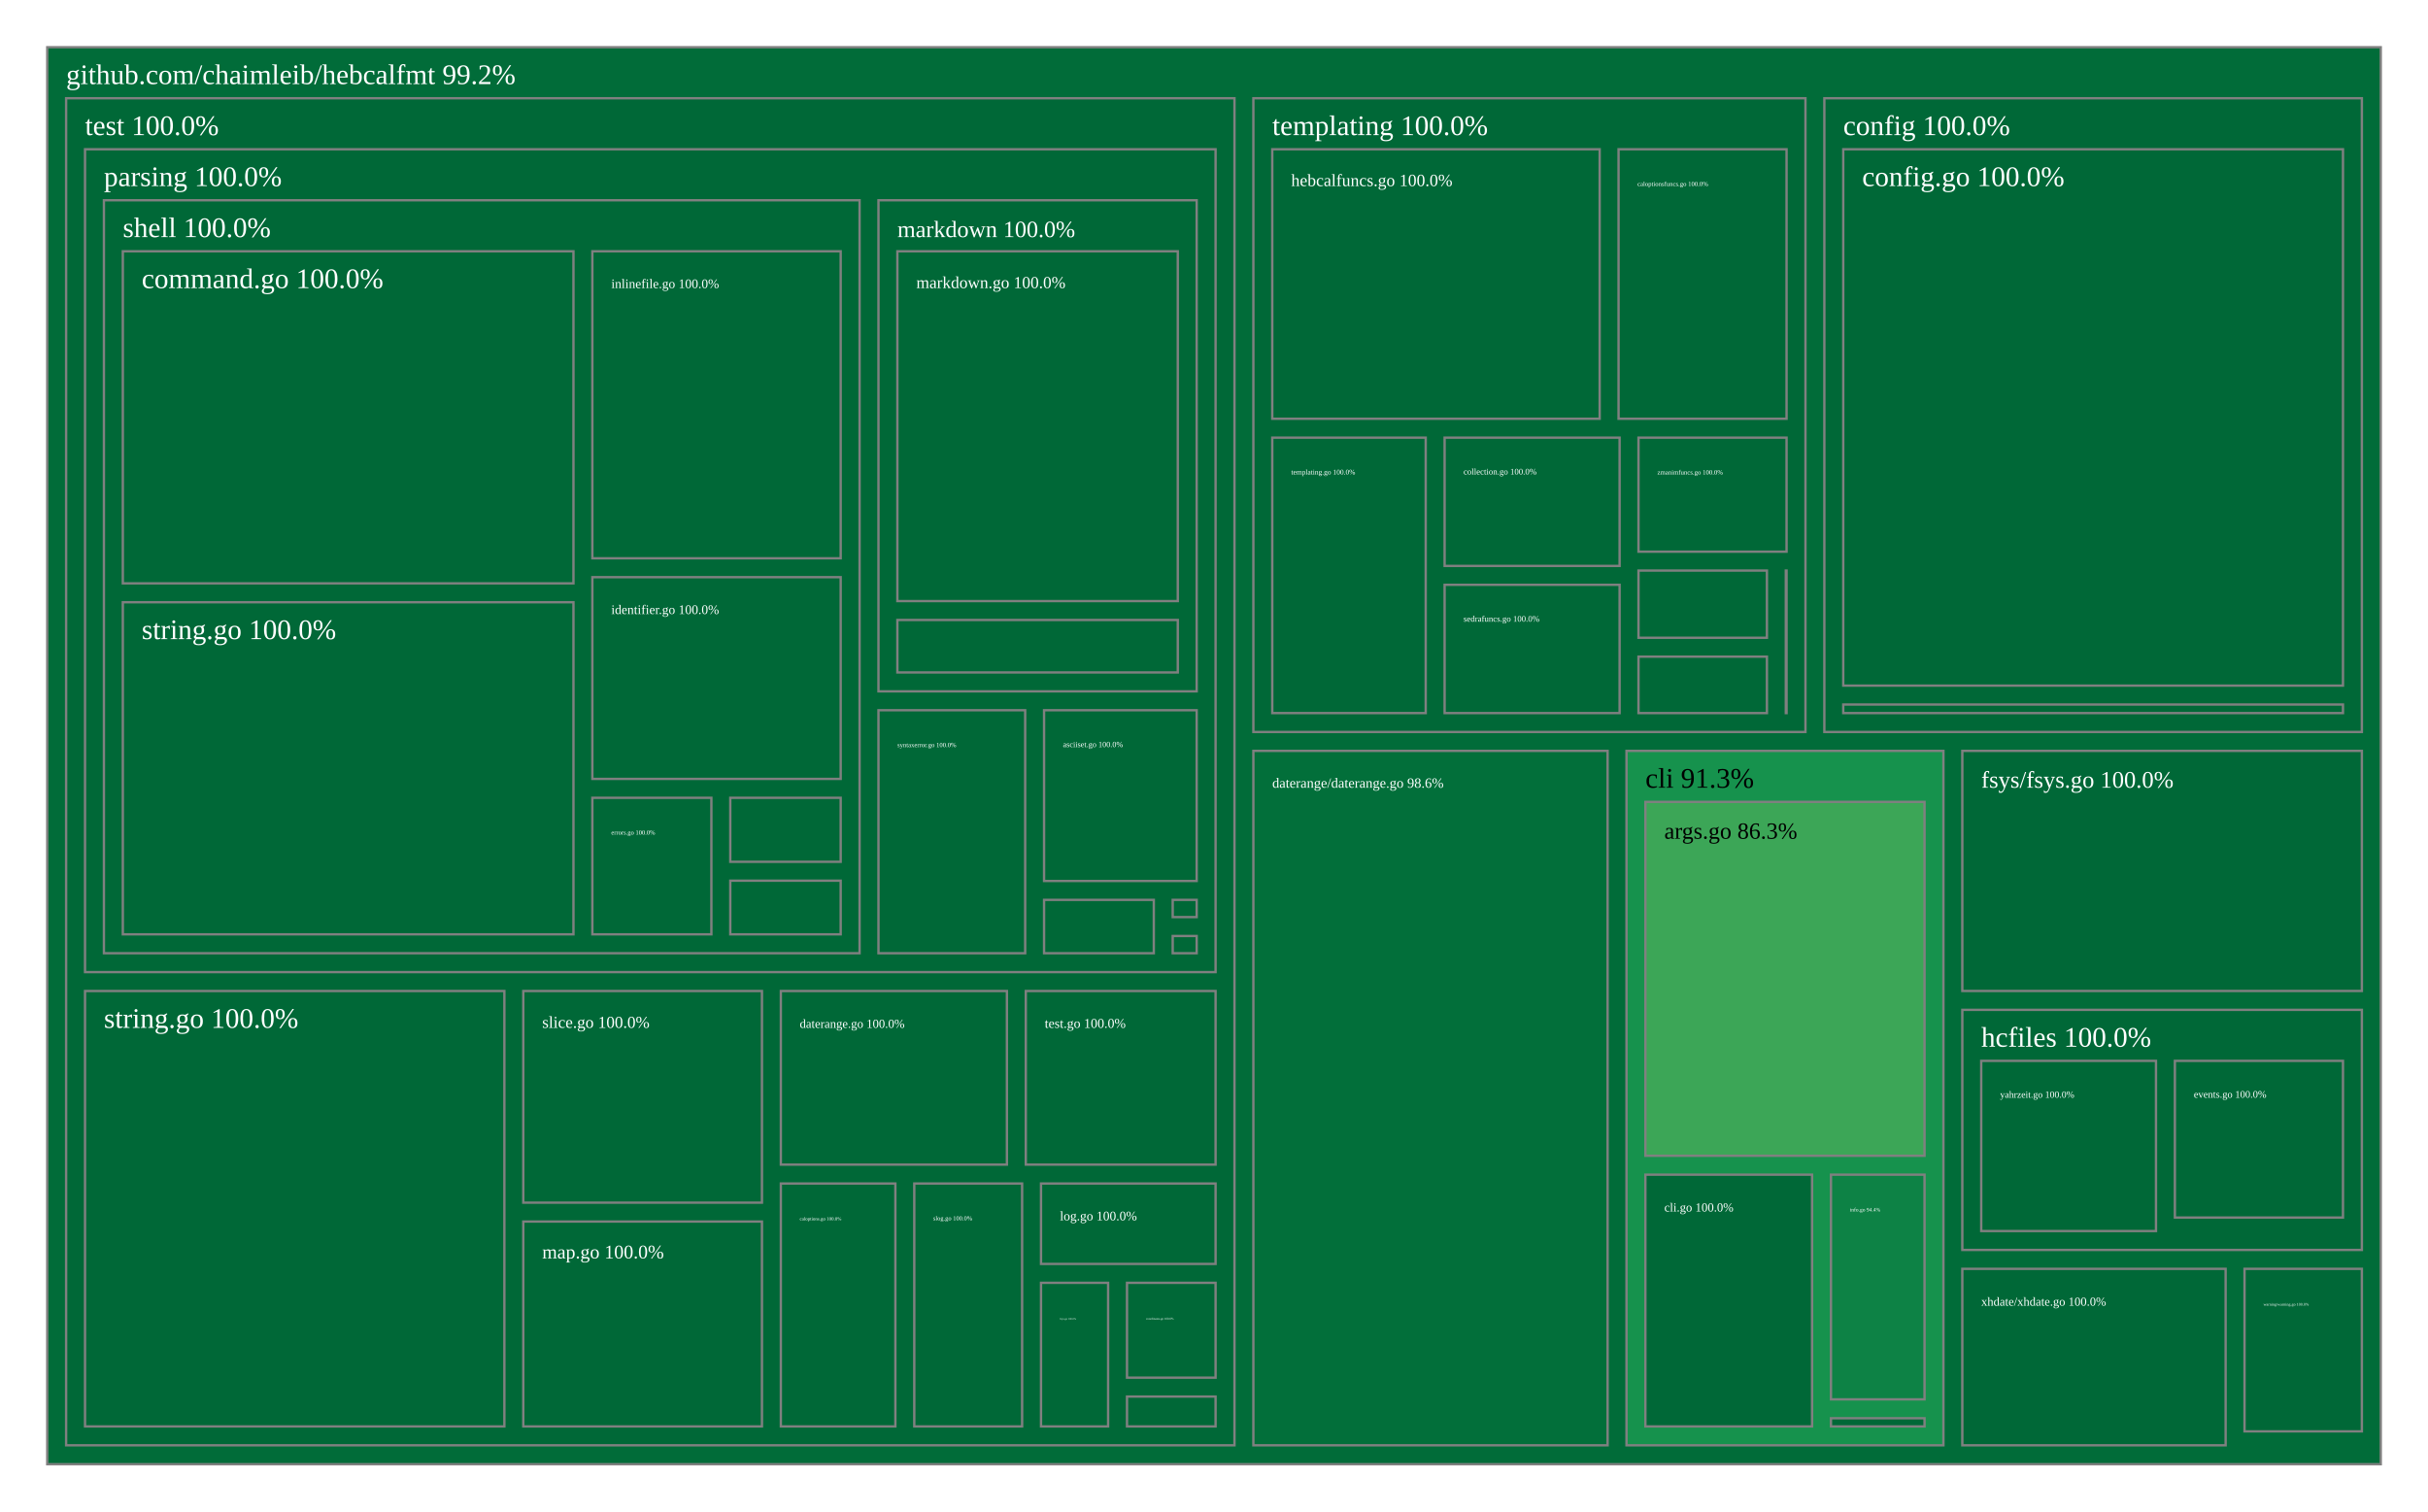
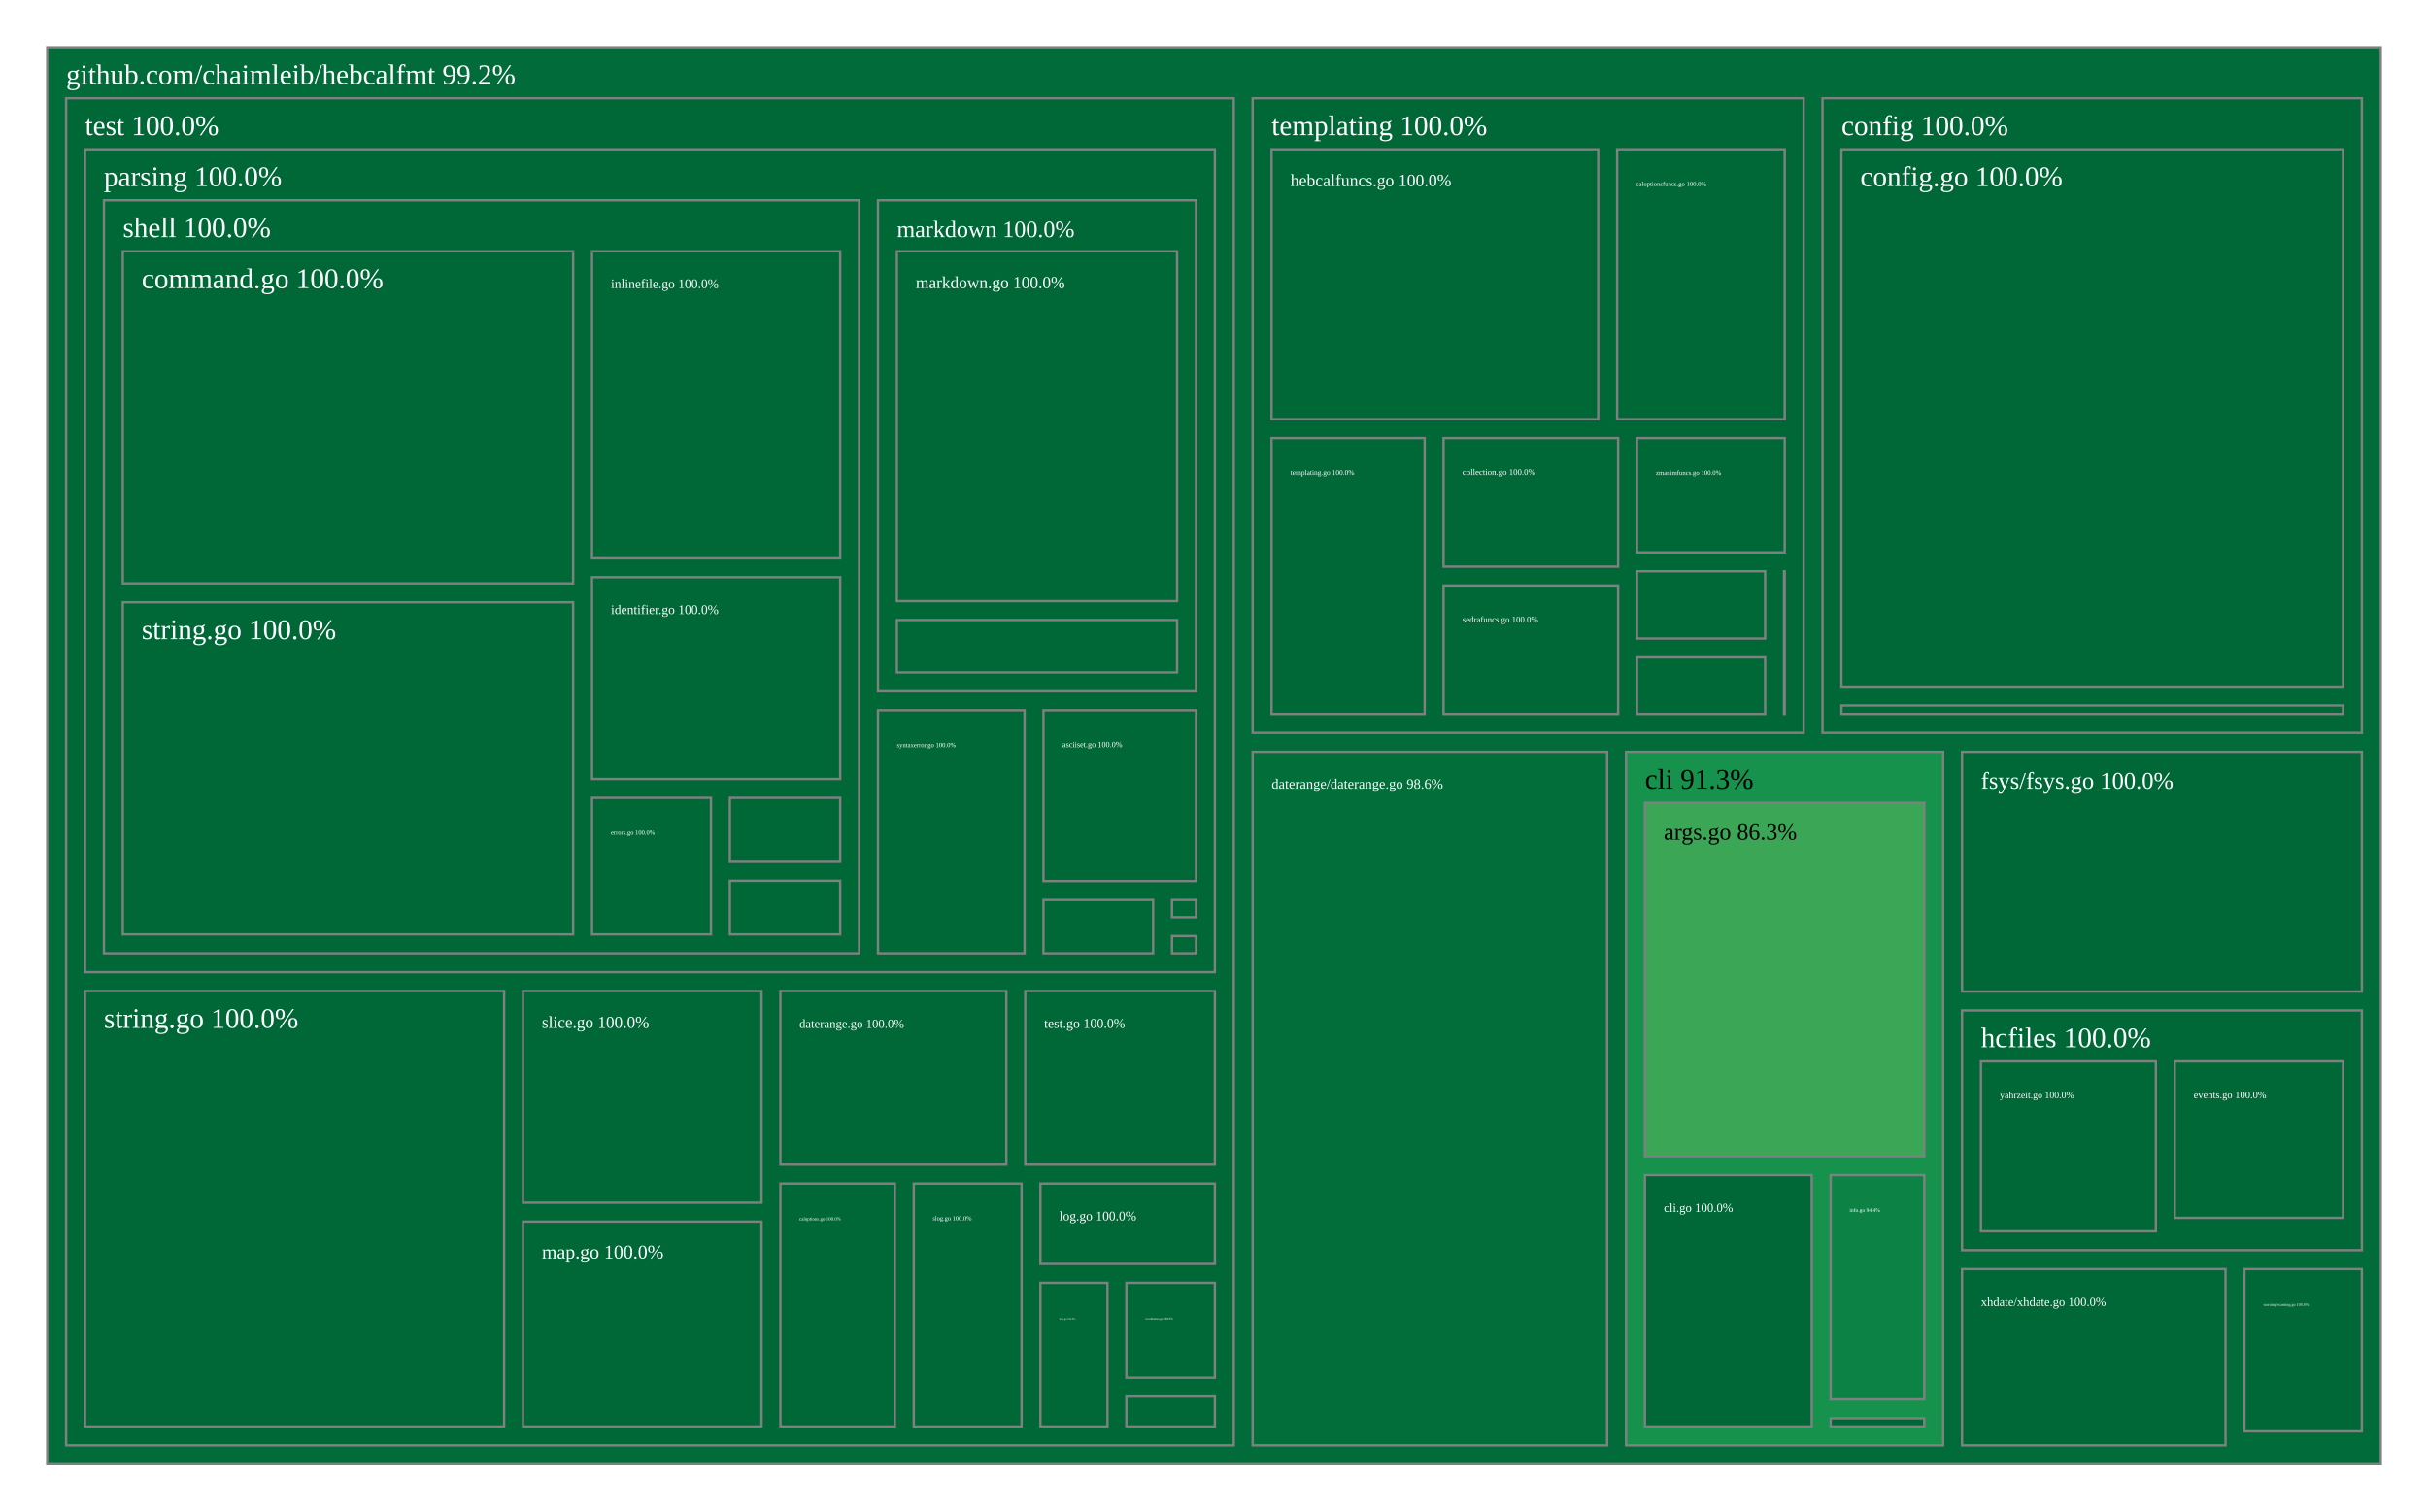
<svg xmlns="http://www.w3.org/2000/svg" viewBox="0 0 1028 640" style="background: white none repeat scroll 0% 0%;">
  <g>
    <rect x="20" y="20" width="988" height="600" style="fill: rgb(1, 108, 57);opacity:1;fill-opacity:1.00;stroke:rgb(128,128,128);stroke-width:1px;stroke-opacity:1.00;" />
    <text data-notex="1" text-anchor="start" transform="translate(28,35.6) scale(1)" style="font-family: Open Sans, verdana, arial, sans-serif !important; font-size: 12px; fill: rgb(255, 255, 255); fill-opacity: 1.00; white-space: pre;" data-math="N">github.com/chaimleib/hebcalfmt 99.2%</text>
  </g>
  <g>
-     <rect x="688.651" y="317.947" width="134.183" height="294.053" style="fill: rgb(22, 146, 77);opacity:1;fill-opacity:1.00;stroke:rgb(128,128,128);stroke-width:1px;stroke-opacity:1.00;" />
-     <text data-notex="1" text-anchor="start" transform="translate(696.6515,333.5467) scale(1)" style="font-family: Open Sans, verdana, arial, sans-serif !important; font-size: 12px; fill: rgb(0, 0, 0); fill-opacity: 1.00; white-space: pre;" data-math="N">cli 91.3%</text>
-   </g>
-   <g>
-     <rect x="772.418" y="41.6" width="227.582" height="268.347" style="fill: rgb(0, 104, 55);opacity:1;fill-opacity:1.00;stroke:rgb(128,128,128);stroke-width:1px;stroke-opacity:1.00;" />
-     <text data-notex="1" text-anchor="start" transform="translate(780.4185,57.2) scale(1)" style="font-family: Open Sans, verdana, arial, sans-serif !important; font-size: 12px; fill: rgb(255, 255, 255); fill-opacity: 1.00; white-space: pre;" data-math="N">config 100.0%</text>
-   </g>
-   <g>
-     <rect x="530.67" y="317.947" width="149.982" height="294.053" style="fill: rgb(2, 111, 58);opacity:1;fill-opacity:1.00;stroke:rgb(128,128,128);stroke-width:1px;stroke-opacity:1.00;" />
-     <text data-notex="1" text-anchor="start" transform="translate(538.6699,333.5467) scale(0.498443)" style="font-family: Open Sans, verdana, arial, sans-serif !important; font-size: 12px; fill: rgb(255, 255, 255); fill-opacity: 1.00; white-space: pre;" data-math="N">daterange/daterange.go 98.6%</text>
-   </g>
-   <g>
-     <rect x="830.835" y="317.947" width="169.165" height="101.663" style="fill: rgb(0, 104, 55);opacity:1;fill-opacity:1.00;stroke:rgb(128,128,128);stroke-width:1px;stroke-opacity:1.00;" />
-     <text data-notex="1" text-anchor="start" transform="translate(838.8349,333.5467) scale(0.839721)" style="font-family: Open Sans, verdana, arial, sans-serif !important; font-size: 12px; fill: rgb(255, 255, 255); fill-opacity: 1.00; white-space: pre;" data-math="N">fsys/fsys.go 100.0%</text>
-   </g>
-   <g>
-     <rect x="830.835" y="427.609" width="169.165" height="101.663" style="fill: rgb(0, 104, 55);opacity:1;fill-opacity:1.00;stroke:rgb(128,128,128);stroke-width:1px;stroke-opacity:1.00;" />
-     <text data-notex="1" text-anchor="start" transform="translate(838.8349,443.2093) scale(1)" style="font-family: Open Sans, verdana, arial, sans-serif !important; font-size: 12px; fill: rgb(255, 255, 255); fill-opacity: 1.00; white-space: pre;" data-math="N">hcfiles 100.0%</text>
-   </g>
-   <g>
-     <rect x="530.67" y="41.6" width="233.749" height="268.347" style="fill: rgb(0, 104, 55);opacity:1;fill-opacity:1.00;stroke:rgb(128,128,128);stroke-width:1px;stroke-opacity:1.00;" />
-     <text data-notex="1" text-anchor="start" transform="translate(538.6699,57.2) scale(1)" style="font-family: Open Sans, verdana, arial, sans-serif !important; font-size: 12px; fill: rgb(255, 255, 255); fill-opacity: 1.00; white-space: pre;" data-math="N">templating 100.0%</text>
-   </g>
-   <g>
-     <rect x="28" y="41.6" width="494.67" height="570.4" style="fill: rgb(0, 104, 55);opacity:1;fill-opacity:1.00;stroke:rgb(128,128,128);stroke-width:1px;stroke-opacity:1.00;" />
+     <rect x="688.449" y="318.319" width="134.273" height="293.681" style="fill: rgb(22, 146, 77);opacity:1;fill-opacity:1.00;stroke:rgb(128,128,128);stroke-width:1px;stroke-opacity:1.00;" />
+     <text data-notex="1" text-anchor="start" transform="translate(696.4494,333.9191) scale(1)" style="font-family: Open Sans, verdana, arial, sans-serif !important; font-size: 12px; fill: rgb(0, 0, 0); fill-opacity: 1.00; white-space: pre;" data-math="N">cli 91.3%</text>
+   </g>
+   <g>
+     <rect x="771.646" y="41.6" width="228.354" height="268.719" style="fill: rgb(0, 104, 55);opacity:1;fill-opacity:1.00;stroke:rgb(128,128,128);stroke-width:1px;stroke-opacity:1.00;" />
+     <text data-notex="1" text-anchor="start" transform="translate(779.6459,57.2) scale(1)" style="font-family: Open Sans, verdana, arial, sans-serif !important; font-size: 12px; fill: rgb(255, 255, 255); fill-opacity: 1.00; white-space: pre;" data-math="N">config 100.0%</text>
+   </g>
+   <g>
+     <rect x="530.368" y="318.319" width="150.082" height="293.681" style="fill: rgb(2, 111, 58);opacity:1;fill-opacity:1.00;stroke:rgb(128,128,128);stroke-width:1px;stroke-opacity:1.00;" />
+     <text data-notex="1" text-anchor="start" transform="translate(538.3678,333.9191) scale(0.498815)" style="font-family: Open Sans, verdana, arial, sans-serif !important; font-size: 12px; fill: rgb(255, 255, 255); fill-opacity: 1.00; white-space: pre;" data-math="N">daterange/daterange.go 98.6%</text>
+   </g>
+   <g>
+     <rect x="830.723" y="318.319" width="169.277" height="101.527" style="fill: rgb(0, 104, 55);opacity:1;fill-opacity:1.00;stroke:rgb(128,128,128);stroke-width:1px;stroke-opacity:1.00;" />
+     <text data-notex="1" text-anchor="start" transform="translate(838.7228,333.9191) scale(0.840336)" style="font-family: Open Sans, verdana, arial, sans-serif !important; font-size: 12px; fill: rgb(255, 255, 255); fill-opacity: 1.00; white-space: pre;" data-math="N">fsys/fsys.go 100.0%</text>
+   </g>
+   <g>
+     <rect x="830.723" y="427.847" width="169.277" height="101.527" style="fill: rgb(0, 104, 55);opacity:1;fill-opacity:1.00;stroke:rgb(128,128,128);stroke-width:1px;stroke-opacity:1.00;" />
+     <text data-notex="1" text-anchor="start" transform="translate(838.7228,443.4466) scale(1)" style="font-family: Open Sans, verdana, arial, sans-serif !important; font-size: 12px; fill: rgb(255, 255, 255); fill-opacity: 1.00; white-space: pre;" data-math="N">hcfiles 100.0%</text>
+   </g>
+   <g>
+     <rect x="530.368" y="41.6" width="233.278" height="268.719" style="fill: rgb(0, 104, 55);opacity:1;fill-opacity:1.00;stroke:rgb(128,128,128);stroke-width:1px;stroke-opacity:1.00;" />
+     <text data-notex="1" text-anchor="start" transform="translate(538.3678,57.2) scale(1)" style="font-family: Open Sans, verdana, arial, sans-serif !important; font-size: 12px; fill: rgb(255, 255, 255); fill-opacity: 1.00; white-space: pre;" data-math="N">templating 100.0%</text>
+   </g>
+   <g>
+     <rect x="28" y="41.6" width="494.368" height="570.4" style="fill: rgb(0, 104, 55);opacity:1;fill-opacity:1.00;stroke:rgb(128,128,128);stroke-width:1px;stroke-opacity:1.00;" />
    <text data-notex="1" text-anchor="start" transform="translate(36,57.2) scale(1)" style="font-family: Open Sans, verdana, arial, sans-serif !important; font-size: 12px; fill: rgb(255, 255, 255); fill-opacity: 1.00; white-space: pre;" data-math="N">test 100.0%</text>
  </g>
  <g>
-     <rect x="950.318" y="537.272" width="49.682" height="68.819" style="fill: rgb(0, 104, 55);opacity:1;fill-opacity:1.00;stroke:rgb(128,128,128);stroke-width:1px;stroke-opacity:1.00;" />
-     <text data-notex="1" text-anchor="start" transform="translate(958.3183,552.872) scale(0.14034)" style="font-family: Open Sans, verdana, arial, sans-serif !important; font-size: 12px; fill: rgb(255, 255, 255); fill-opacity: 1.00; white-space: pre;" data-math="N">warning/warning.go 100.0%</text>
-   </g>
-   <g>
-     <rect x="830.835" y="537.272" width="111.483" height="74.728" style="fill: rgb(0, 104, 55);opacity:1;fill-opacity:1.00;stroke:rgb(128,128,128);stroke-width:1px;stroke-opacity:1.00;" />
-     <text data-notex="1" text-anchor="start" transform="translate(838.8349,552.872) scale(0.432443)" style="font-family: Open Sans, verdana, arial, sans-serif !important; font-size: 12px; fill: rgb(255, 255, 255); fill-opacity: 1.00; white-space: pre;" data-math="N">xhdate/xhdate.go 100.0%</text>
-   </g>
-   <g>
-     <rect x="696.651" y="339.547" width="118.183" height="149.85" style="fill: rgb(60, 166, 87);opacity:1;fill-opacity:1.00;stroke:rgb(128,128,128);stroke-width:1px;stroke-opacity:1.00;" />
-     <text data-notex="1" text-anchor="start" transform="translate(704.6515,355.1467) scale(0.818778)" style="font-family: Open Sans, verdana, arial, sans-serif !important; font-size: 12px; fill: rgb(0, 0, 0); fill-opacity: 1.00; white-space: pre;" data-math="N">args.go 86.3%</text>
-   </g>
-   <g>
-     <rect x="696.651" y="497.397" width="70.567" height="106.603" style="fill: rgb(0, 104, 55);opacity:1;fill-opacity:1.00;stroke:rgb(128,128,128);stroke-width:1px;stroke-opacity:1.00;" />
-     <text data-notex="1" text-anchor="start" transform="translate(704.6515,512.9966) scale(0.437236)" style="font-family: Open Sans, verdana, arial, sans-serif !important; font-size: 12px; fill: rgb(255, 255, 255); fill-opacity: 1.00; white-space: pre;" data-math="N">cli.go 100.0%</text>
-   </g>
-   <g>
-     <rect x="775.219" y="497.397" width="39.616" height="95.143" style="fill: rgb(13, 130, 69);opacity:1;fill-opacity:1.00;stroke:rgb(128,128,128);stroke-width:1px;stroke-opacity:1.00;" />
-     <text data-notex="1" text-anchor="start" transform="translate(783.2185,512.9966) scale(0.189234)" style="font-family: Open Sans, verdana, arial, sans-serif !important; font-size: 12px; fill: rgb(255, 255, 255); fill-opacity: 1.00; white-space: pre;" data-math="N">info.go 94.4%</text>
-   </g>
-   <g>
-     <rect x="775.219" y="600.54" width="39.616" height="3.46" style="fill: rgb(0, 104, 55);opacity:1;fill-opacity:1.00;stroke:rgb(128,128,128);stroke-width:1px;stroke-opacity:1.00;" />
-   </g>
-   <g>
-     <rect x="780.418" y="63.2" width="211.582" height="227.12" style="fill: rgb(0, 104, 55);opacity:1;fill-opacity:1.00;stroke:rgb(128,128,128);stroke-width:1px;stroke-opacity:1.00;" />
-     <text data-notex="1" text-anchor="start" transform="translate(788.4185,78.8) scale(1)" style="font-family: Open Sans, verdana, arial, sans-serif !important; font-size: 12px; fill: rgb(255, 255, 255); fill-opacity: 1.00; white-space: pre;" data-math="N">config.go 100.0%</text>
-   </g>
-   <g>
-     <rect x="780.418" y="298.32" width="211.582" height="3.627" style="fill: rgb(0, 104, 55);opacity:1;fill-opacity:1.00;stroke:rgb(128,128,128);stroke-width:1px;stroke-opacity:1.00;" />
-   </g>
-   <g>
-     <rect x="920.831" y="449.209" width="71.169" height="66.344" style="fill: rgb(0, 104, 55);opacity:1;fill-opacity:1.00;stroke:rgb(128,128,128);stroke-width:1px;stroke-opacity:1.00;" />
-     <text data-notex="1" text-anchor="start" transform="translate(928.8312,464.8093) scale(0.359172)" style="font-family: Open Sans, verdana, arial, sans-serif !important; font-size: 12px; fill: rgb(255, 255, 255); fill-opacity: 1.00; white-space: pre;" data-math="N">events.go 100.0%</text>
-   </g>
-   <g>
-     <rect x="838.835" y="449.209" width="73.996" height="72.063" style="fill: rgb(0, 104, 55);opacity:1;fill-opacity:1.00;stroke:rgb(128,128,128);stroke-width:1px;stroke-opacity:1.00;" />
-     <text data-notex="1" text-anchor="start" transform="translate(846.8349,464.8093) scale(0.335627)" style="font-family: Open Sans, verdana, arial, sans-serif !important; font-size: 12px; fill: rgb(255, 255, 255); fill-opacity: 1.00; white-space: pre;" data-math="N">yahrzeit.go 100.0%</text>
-   </g>
-   <g>
-     <rect x="685.29" y="63.2" width="71.128" height="114.114" style="fill: rgb(0, 104, 55);opacity:1;fill-opacity:1.00;stroke:rgb(128,128,128);stroke-width:1px;stroke-opacity:1.00;" />
-     <text data-notex="1" text-anchor="start" transform="translate(693.2901,78.8) scale(0.229702)" style="font-family: Open Sans, verdana, arial, sans-serif !important; font-size: 12px; fill: rgb(255, 255, 255); fill-opacity: 1.00; white-space: pre;" data-math="N">caloptionsfuncs.go 100.0%</text>
-   </g>
-   <g>
-     <rect x="756.102" y="241.6" width="0.316" height="60.347" style="fill: rgb(0, 104, 55);opacity:1;fill-opacity:1.00;stroke:rgb(128,128,128);stroke-width:1px;stroke-opacity:1.00;" />
-   </g>
-   <g>
-     <rect x="611.639" y="185.314" width="74.09" height="54.316" style="fill: rgb(0, 104, 55);opacity:1;fill-opacity:1.00;stroke:rgb(128,128,128);stroke-width:1px;stroke-opacity:1.00;" />
-     <text data-notex="1" text-anchor="start" transform="translate(619.6391,200.9144) scale(0.302554)" style="font-family: Open Sans, verdana, arial, sans-serif !important; font-size: 12px; fill: rgb(255, 255, 255); fill-opacity: 1.00; white-space: pre;" data-math="N">collection.go 100.0%</text>
-   </g>
-   <g>
-     <rect x="538.67" y="63.2" width="138.62" height="114.114" style="fill: rgb(0, 104, 55);opacity:1;fill-opacity:1.00;stroke:rgb(128,128,128);stroke-width:1px;stroke-opacity:1.00;" />
-     <text data-notex="1" text-anchor="start" transform="translate(546.6699,78.8) scale(0.608235)" style="font-family: Open Sans, verdana, arial, sans-serif !important; font-size: 12px; fill: rgb(255, 255, 255); fill-opacity: 1.00; white-space: pre;" data-math="N">hebcalfuncs.go 100.0%</text>
-   </g>
-   <g>
-     <rect x="611.639" y="247.631" width="74.09" height="54.316" style="fill: rgb(0, 104, 55);opacity:1;fill-opacity:1.00;stroke:rgb(128,128,128);stroke-width:1px;stroke-opacity:1.00;" />
-     <text data-notex="1" text-anchor="start" transform="translate(619.6391,263.2305) scale(0.302554)" style="font-family: Open Sans, verdana, arial, sans-serif !important; font-size: 12px; fill: rgb(255, 255, 255); fill-opacity: 1.00; white-space: pre;" data-math="N">sedrafuncs.go 100.0%</text>
-   </g>
-   <g>
-     <rect x="693.73" y="278.052" width="54.373" height="23.895" style="fill: rgb(0, 104, 55);opacity:1;fill-opacity:1.00;stroke:rgb(128,128,128);stroke-width:1px;stroke-opacity:1.00;" />
-   </g>
-   <g>
-     <rect x="538.67" y="185.314" width="64.969" height="116.632" style="fill: rgb(0, 104, 55);opacity:1;fill-opacity:1.00;stroke:rgb(128,128,128);stroke-width:1px;stroke-opacity:1.00;" />
-     <text data-notex="1" text-anchor="start" transform="translate(546.6699,200.9144) scale(0.255048)" style="font-family: Open Sans, verdana, arial, sans-serif !important; font-size: 12px; fill: rgb(255, 255, 255); fill-opacity: 1.00; white-space: pre;" data-math="N">templating.go 100.0%</text>
-   </g>
-   <g>
-     <rect x="693.73" y="241.6" width="54.373" height="28.452" style="fill: rgb(0, 104, 55);opacity:1;fill-opacity:1.00;stroke:rgb(128,128,128);stroke-width:1px;stroke-opacity:1.00;" />
-   </g>
-   <g>
-     <rect x="693.73" y="185.314" width="62.689" height="48.286" style="fill: rgb(0, 104, 55);opacity:1;fill-opacity:1.00;stroke:rgb(128,128,128);stroke-width:1px;stroke-opacity:1.00;" />
-     <text data-notex="1" text-anchor="start" transform="translate(701.7295,200.9144) scale(0.231592)" style="font-family: Open Sans, verdana, arial, sans-serif !important; font-size: 12px; fill: rgb(255, 255, 255); fill-opacity: 1.00; white-space: pre;" data-math="N">zmanimfuncs.go 100.0%</text>
-   </g>
-   <g>
-     <rect x="330.606" y="501.143" width="48.489" height="102.857" style="fill: rgb(0, 104, 55);opacity:1;fill-opacity:1.00;stroke:rgb(128,128,128);stroke-width:1px;stroke-opacity:1.00;" />
-     <text data-notex="1" text-anchor="start" transform="translate(338.6062,516.743) scale(0.169215)" style="font-family: Open Sans, verdana, arial, sans-serif !important; font-size: 12px; fill: rgb(255, 255, 255); fill-opacity: 1.00; white-space: pre;" data-math="N">caloptions.go 100.0%</text>
-   </g>
-   <g>
-     <rect x="477.165" y="543.192" width="37.505" height="40.165" style="fill: rgb(0, 104, 55);opacity:1;fill-opacity:1.00;stroke:rgb(128,128,128);stroke-width:1px;stroke-opacity:1.00;" />
-     <text data-notex="1" text-anchor="start" transform="translate(485.1646,558.7922) scale(0.106673)" style="font-family: Open Sans, verdana, arial, sans-serif !important; font-size: 12px; fill: rgb(255, 255, 255); fill-opacity: 1.00; white-space: pre;" data-math="N">coordinates.go 100.0%</text>
-   </g>
-   <g>
-     <rect x="330.606" y="419.63" width="95.714" height="73.513" style="fill: rgb(0, 104, 55);opacity:1;fill-opacity:1.00;stroke:rgb(128,128,128);stroke-width:1px;stroke-opacity:1.00;" />
-     <text data-notex="1" text-anchor="start" transform="translate(338.6062,435.2305) scale(0.437031)" style="font-family: Open Sans, verdana, arial, sans-serif !important; font-size: 12px; fill: rgb(255, 255, 255); fill-opacity: 1.00; white-space: pre;" data-math="N">daterange.go 100.0%</text>
-   </g>
-   <g>
-     <rect x="440.76" y="543.192" width="28.404" height="60.808" style="fill: rgb(0, 104, 55);opacity:1;fill-opacity:1.00;stroke:rgb(128,128,128);stroke-width:1px;stroke-opacity:1.00;" />
-     <text data-notex="1" text-anchor="start" transform="translate(448.7604,558.7922) scale(0.092293)" style="font-family: Open Sans, verdana, arial, sans-serif !important; font-size: 12px; fill: rgb(255, 255, 255); fill-opacity: 1.00; white-space: pre;" data-math="N">fsys.go 100.0%</text>
-   </g>
-   <g>
-     <rect x="477.165" y="591.358" width="37.505" height="12.642" style="fill: rgb(0, 104, 55);opacity:1;fill-opacity:1.00;stroke:rgb(128,128,128);stroke-width:1px;stroke-opacity:1.00;" />
-   </g>
-   <g>
-     <rect x="440.76" y="501.143" width="73.91" height="34.049" style="fill: rgb(0, 104, 55);opacity:1;fill-opacity:1.00;stroke:rgb(128,128,128);stroke-width:1px;stroke-opacity:1.00;" />
-     <text data-notex="1" text-anchor="start" transform="translate(448.7604,516.743) scale(0.464019)" style="font-family: Open Sans, verdana, arial, sans-serif !important; font-size: 12px; fill: rgb(255, 255, 255); fill-opacity: 1.00; white-space: pre;" data-math="N">log.go 100.0%</text>
-   </g>
-   <g>
-     <rect x="221.553" y="517.251" width="101.053" height="86.749" style="fill: rgb(0, 104, 55);opacity:1;fill-opacity:1.00;stroke:rgb(128,128,128);stroke-width:1px;stroke-opacity:1.00;" />
-     <text data-notex="1" text-anchor="start" transform="translate(229.5531,532.8508) scale(0.681515)" style="font-family: Open Sans, verdana, arial, sans-serif !important; font-size: 12px; fill: rgb(255, 255, 255); fill-opacity: 1.00; white-space: pre;" data-math="N">map.go 100.0%</text>
-   </g>
-   <g>
-     <rect x="36" y="63.2" width="478.67" height="348.43" style="fill: rgb(0, 104, 55);opacity:1;fill-opacity:1.00;stroke:rgb(128,128,128);stroke-width:1px;stroke-opacity:1.00;" />
+     <rect x="950.282" y="537.374" width="49.718" height="68.724" style="fill: rgb(0, 104, 55);opacity:1;fill-opacity:1.00;stroke:rgb(128,128,128);stroke-width:1px;stroke-opacity:1.00;" />
+     <text data-notex="1" text-anchor="start" transform="translate(958.2818,552.974) scale(0.140492)" style="font-family: Open Sans, verdana, arial, sans-serif !important; font-size: 12px; fill: rgb(255, 255, 255); fill-opacity: 1.00; white-space: pre;" data-math="N">warning/warning.go 100.0%</text>
+   </g>
+   <g>
+     <rect x="830.723" y="537.374" width="111.559" height="74.626" style="fill: rgb(0, 104, 55);opacity:1;fill-opacity:1.00;stroke:rgb(128,128,128);stroke-width:1px;stroke-opacity:1.00;" />
+     <text data-notex="1" text-anchor="start" transform="translate(838.7228,552.974) scale(0.432786)" style="font-family: Open Sans, verdana, arial, sans-serif !important; font-size: 12px; fill: rgb(255, 255, 255); fill-opacity: 1.00; white-space: pre;" data-math="N">xhdate/xhdate.go 100.0%</text>
+   </g>
+   <g>
+     <rect x="696.449" y="339.919" width="118.273" height="149.634" style="fill: rgb(60, 166, 87);opacity:1;fill-opacity:1.00;stroke:rgb(128,128,128);stroke-width:1px;stroke-opacity:1.00;" />
+     <text data-notex="1" text-anchor="start" transform="translate(704.4494,355.5191) scale(0.819499)" style="font-family: Open Sans, verdana, arial, sans-serif !important; font-size: 12px; fill: rgb(0, 0, 0); fill-opacity: 1.00; white-space: pre;" data-math="N">args.go 86.3%</text>
+   </g>
+   <g>
+     <rect x="696.449" y="497.553" width="70.623" height="106.447" style="fill: rgb(0, 104, 55);opacity:1;fill-opacity:1.00;stroke:rgb(128,128,128);stroke-width:1px;stroke-opacity:1.00;" />
+     <text data-notex="1" text-anchor="start" transform="translate(704.4494,513.1533) scale(0.437685)" style="font-family: Open Sans, verdana, arial, sans-serif !important; font-size: 12px; fill: rgb(255, 255, 255); fill-opacity: 1.00; white-space: pre;" data-math="N">cli.go 100.0%</text>
+   </g>
+   <g>
+     <rect x="775.072" y="497.553" width="39.65" height="95.002" style="fill: rgb(13, 130, 69);opacity:1;fill-opacity:1.00;stroke:rgb(128,128,128);stroke-width:1px;stroke-opacity:1.00;" />
+     <text data-notex="1" text-anchor="start" transform="translate(783.0724,513.1533) scale(0.189506)" style="font-family: Open Sans, verdana, arial, sans-serif !important; font-size: 12px; fill: rgb(255, 255, 255); fill-opacity: 1.00; white-space: pre;" data-math="N">info.go 94.4%</text>
+   </g>
+   <g>
+     <rect x="775.072" y="600.555" width="39.65" height="3.445" style="fill: rgb(0, 104, 55);opacity:1;fill-opacity:1.00;stroke:rgb(128,128,128);stroke-width:1px;stroke-opacity:1.00;" />
+   </g>
+   <g>
+     <rect x="779.646" y="63.2" width="212.354" height="227.535" style="fill: rgb(0, 104, 55);opacity:1;fill-opacity:1.00;stroke:rgb(128,128,128);stroke-width:1px;stroke-opacity:1.00;" />
+     <text data-notex="1" text-anchor="start" transform="translate(787.6459,78.8) scale(1)" style="font-family: Open Sans, verdana, arial, sans-serif !important; font-size: 12px; fill: rgb(255, 255, 255); fill-opacity: 1.00; white-space: pre;" data-math="N">config.go 100.0%</text>
+   </g>
+   <g>
+     <rect x="779.646" y="298.735" width="212.354" height="3.584" style="fill: rgb(0, 104, 55);opacity:1;fill-opacity:1.00;stroke:rgb(128,128,128);stroke-width:1px;stroke-opacity:1.00;" />
+   </g>
+   <g>
+     <rect x="920.776" y="449.447" width="71.224" height="66.218" style="fill: rgb(0, 104, 55);opacity:1;fill-opacity:1.00;stroke:rgb(128,128,128);stroke-width:1px;stroke-opacity:1.00;" />
+     <text data-notex="1" text-anchor="start" transform="translate(928.7761,465.0466) scale(0.359531)" style="font-family: Open Sans, verdana, arial, sans-serif !important; font-size: 12px; fill: rgb(255, 255, 255); fill-opacity: 1.00; white-space: pre;" data-math="N">events.go 100.0%</text>
+   </g>
+   <g>
+     <rect x="838.723" y="449.447" width="74.053" height="71.927" style="fill: rgb(0, 104, 55);opacity:1;fill-opacity:1.00;stroke:rgb(128,128,128);stroke-width:1px;stroke-opacity:1.00;" />
+     <text data-notex="1" text-anchor="start" transform="translate(846.7228,465.0466) scale(0.335957)" style="font-family: Open Sans, verdana, arial, sans-serif !important; font-size: 12px; fill: rgb(255, 255, 255); fill-opacity: 1.00; white-space: pre;" data-math="N">yahrzeit.go 100.0%</text>
+   </g>
+   <g>
+     <rect x="684.682" y="63.2" width="70.963" height="114.299" style="fill: rgb(0, 104, 55);opacity:1;fill-opacity:1.00;stroke:rgb(128,128,128);stroke-width:1px;stroke-opacity:1.00;" />
+     <text data-notex="1" text-anchor="start" transform="translate(692.6824,78.8) scale(0.229014)" style="font-family: Open Sans, verdana, arial, sans-serif !important; font-size: 12px; fill: rgb(255, 255, 255); fill-opacity: 1.00; white-space: pre;" data-math="N">caloptionsfuncs.go 100.0%</text>
+   </g>
+   <g>
+     <rect x="755.347" y="241.869" width="0.299" height="60.45" style="fill: rgb(0, 104, 55);opacity:1;fill-opacity:1.00;stroke:rgb(128,128,128);stroke-width:1px;stroke-opacity:1.00;" />
+   </g>
+   <g>
+     <rect x="611.185" y="185.499" width="73.919" height="54.41" style="fill: rgb(0, 104, 55);opacity:1;fill-opacity:1.00;stroke:rgb(128,128,128);stroke-width:1px;stroke-opacity:1.00;" />
+     <text data-notex="1" text-anchor="start" transform="translate(619.185,201.0987) scale(0.301663)" style="font-family: Open Sans, verdana, arial, sans-serif !important; font-size: 12px; fill: rgb(255, 255, 255); fill-opacity: 1.00; white-space: pre;" data-math="N">collection.go 100.0%</text>
+   </g>
+   <g>
+     <rect x="538.368" y="63.2" width="138.315" height="114.299" style="fill: rgb(0, 104, 55);opacity:1;fill-opacity:1.00;stroke:rgb(128,128,128);stroke-width:1px;stroke-opacity:1.00;" />
+     <text data-notex="1" text-anchor="start" transform="translate(546.3678,78.8) scale(0.60672)" style="font-family: Open Sans, verdana, arial, sans-serif !important; font-size: 12px; fill: rgb(255, 255, 255); fill-opacity: 1.00; white-space: pre;" data-math="N">hebcalfuncs.go 100.0%</text>
+   </g>
+   <g>
+     <rect x="611.185" y="247.909" width="73.919" height="54.41" style="fill: rgb(0, 104, 55);opacity:1;fill-opacity:1.00;stroke:rgb(128,128,128);stroke-width:1px;stroke-opacity:1.00;" />
+     <text data-notex="1" text-anchor="start" transform="translate(619.185,263.5089) scale(0.301663)" style="font-family: Open Sans, verdana, arial, sans-serif !important; font-size: 12px; fill: rgb(255, 255, 255); fill-opacity: 1.00; white-space: pre;" data-math="N">sedrafuncs.go 100.0%</text>
+   </g>
+   <g>
+     <rect x="693.104" y="278.376" width="54.243" height="23.943" style="fill: rgb(0, 104, 55);opacity:1;fill-opacity:1.00;stroke:rgb(128,128,128);stroke-width:1px;stroke-opacity:1.00;" />
+   </g>
+   <g>
+     <rect x="538.368" y="185.499" width="64.817" height="116.82" style="fill: rgb(0, 104, 55);opacity:1;fill-opacity:1.00;stroke:rgb(128,128,128);stroke-width:1px;stroke-opacity:1.00;" />
+     <text data-notex="1" text-anchor="start" transform="translate(546.3678,201.0987) scale(0.254256)" style="font-family: Open Sans, verdana, arial, sans-serif !important; font-size: 12px; fill: rgb(255, 255, 255); fill-opacity: 1.00; white-space: pre;" data-math="N">templating.go 100.0%</text>
+   </g>
+   <g>
+     <rect x="693.104" y="241.869" width="54.243" height="28.507" style="fill: rgb(0, 104, 55);opacity:1;fill-opacity:1.00;stroke:rgb(128,128,128);stroke-width:1px;stroke-opacity:1.00;" />
+   </g>
+   <g>
+     <rect x="693.104" y="185.499" width="62.542" height="48.37" style="fill: rgb(0, 104, 55);opacity:1;fill-opacity:1.00;stroke:rgb(128,128,128);stroke-width:1px;stroke-opacity:1.00;" />
+     <text data-notex="1" text-anchor="start" transform="translate(701.1043,201.0987) scale(0.230861)" style="font-family: Open Sans, verdana, arial, sans-serif !important; font-size: 12px; fill: rgb(255, 255, 255); fill-opacity: 1.00; white-space: pre;" data-math="N">zmanimfuncs.go 100.0%</text>
+   </g>
+   <g>
+     <rect x="330.423" y="501.143" width="48.454" height="102.857" style="fill: rgb(0, 104, 55);opacity:1;fill-opacity:1.00;stroke:rgb(128,128,128);stroke-width:1px;stroke-opacity:1.00;" />
+     <text data-notex="1" text-anchor="start" transform="translate(338.4233,516.743) scale(0.169033)" style="font-family: Open Sans, verdana, arial, sans-serif !important; font-size: 12px; fill: rgb(255, 255, 255); fill-opacity: 1.00; white-space: pre;" data-math="N">caloptions.go 100.0%</text>
+   </g>
+   <g>
+     <rect x="476.891" y="543.192" width="37.477" height="40.165" style="fill: rgb(0, 104, 55);opacity:1;fill-opacity:1.00;stroke:rgb(128,128,128);stroke-width:1px;stroke-opacity:1.00;" />
+     <text data-notex="1" text-anchor="start" transform="translate(484.8907,558.7922) scale(0.106533)" style="font-family: Open Sans, verdana, arial, sans-serif !important; font-size: 12px; fill: rgb(255, 255, 255); fill-opacity: 1.00; white-space: pre;" data-math="N">coordinates.go 100.0%</text>
+   </g>
+   <g>
+     <rect x="330.423" y="419.63" width="95.65" height="73.513" style="fill: rgb(0, 104, 55);opacity:1;fill-opacity:1.00;stroke:rgb(128,128,128);stroke-width:1px;stroke-opacity:1.00;" />
+     <text data-notex="1" text-anchor="start" transform="translate(338.4233,435.2305) scale(0.436678)" style="font-family: Open Sans, verdana, arial, sans-serif !important; font-size: 12px; fill: rgb(255, 255, 255); fill-opacity: 1.00; white-space: pre;" data-math="N">daterange.go 100.0%</text>
+   </g>
+   <g>
+     <rect x="440.509" y="543.192" width="28.382" height="60.808" style="fill: rgb(0, 104, 55);opacity:1;fill-opacity:1.00;stroke:rgb(128,128,128);stroke-width:1px;stroke-opacity:1.00;" />
+     <text data-notex="1" text-anchor="start" transform="translate(448.5091,558.7922) scale(0.092125)" style="font-family: Open Sans, verdana, arial, sans-serif !important; font-size: 12px; fill: rgb(255, 255, 255); fill-opacity: 1.00; white-space: pre;" data-math="N">fsys.go 100.0%</text>
+   </g>
+   <g>
+     <rect x="476.891" y="591.358" width="37.477" height="12.642" style="fill: rgb(0, 104, 55);opacity:1;fill-opacity:1.00;stroke:rgb(128,128,128);stroke-width:1px;stroke-opacity:1.00;" />
+   </g>
+   <g>
+     <rect x="440.509" y="501.143" width="73.859" height="34.049" style="fill: rgb(0, 104, 55);opacity:1;fill-opacity:1.00;stroke:rgb(128,128,128);stroke-width:1px;stroke-opacity:1.00;" />
+     <text data-notex="1" text-anchor="start" transform="translate(448.5091,516.743) scale(0.463611)" style="font-family: Open Sans, verdana, arial, sans-serif !important; font-size: 12px; fill: rgb(255, 255, 255); fill-opacity: 1.00; white-space: pre;" data-math="N">log.go 100.0%</text>
+   </g>
+   <g>
+     <rect x="221.438" y="517.251" width="100.985" height="86.749" style="fill: rgb(0, 104, 55);opacity:1;fill-opacity:1.00;stroke:rgb(128,128,128);stroke-width:1px;stroke-opacity:1.00;" />
+     <text data-notex="1" text-anchor="start" transform="translate(229.4379,532.8508) scale(0.680973)" style="font-family: Open Sans, verdana, arial, sans-serif !important; font-size: 12px; fill: rgb(255, 255, 255); fill-opacity: 1.00; white-space: pre;" data-math="N">map.go 100.0%</text>
+   </g>
+   <g>
+     <rect x="36" y="63.2" width="478.368" height="348.43" style="fill: rgb(0, 104, 55);opacity:1;fill-opacity:1.00;stroke:rgb(128,128,128);stroke-width:1px;stroke-opacity:1.00;" />
    <text data-notex="1" text-anchor="start" transform="translate(44,78.8) scale(1)" style="font-family: Open Sans, verdana, arial, sans-serif !important; font-size: 12px; fill: rgb(255, 255, 255); fill-opacity: 1.00; white-space: pre;" data-math="N">parsing 100.0%</text>
  </g>
  <g>
-     <rect x="221.553" y="419.63" width="101.053" height="89.62" style="fill: rgb(0, 104, 55);opacity:1;fill-opacity:1.00;stroke:rgb(128,128,128);stroke-width:1px;stroke-opacity:1.00;" />
-     <text data-notex="1" text-anchor="start" transform="translate(229.5531,435.2305) scale(0.590647)" style="font-family: Open Sans, verdana, arial, sans-serif !important; font-size: 12px; fill: rgb(255, 255, 255); fill-opacity: 1.00; white-space: pre;" data-math="N">slice.go 100.0%</text>
-   </g>
-   <g>
-     <rect x="387.096" y="501.143" width="45.665" height="102.857" style="fill: rgb(0, 104, 55);opacity:1;fill-opacity:1.00;stroke:rgb(128,128,128);stroke-width:1px;stroke-opacity:1.00;" />
-     <text data-notex="1" text-anchor="start" transform="translate(395.0955,516.743) scale(0.220721)" style="font-family: Open Sans, verdana, arial, sans-serif !important; font-size: 12px; fill: rgb(255, 255, 255); fill-opacity: 1.00; white-space: pre;" data-math="N">slog.go 100.0%</text>
-   </g>
-   <g>
-     <rect x="36" y="419.63" width="177.553" height="184.37" style="fill: rgb(0, 104, 55);opacity:1;fill-opacity:1.00;stroke:rgb(128,128,128);stroke-width:1px;stroke-opacity:1.00;" />
+     <rect x="221.438" y="419.63" width="100.985" height="89.62" style="fill: rgb(0, 104, 55);opacity:1;fill-opacity:1.00;stroke:rgb(128,128,128);stroke-width:1px;stroke-opacity:1.00;" />
+     <text data-notex="1" text-anchor="start" transform="translate(229.4379,435.2305) scale(0.590177)" style="font-family: Open Sans, verdana, arial, sans-serif !important; font-size: 12px; fill: rgb(255, 255, 255); fill-opacity: 1.00; white-space: pre;" data-math="N">slice.go 100.0%</text>
+   </g>
+   <g>
+     <rect x="386.878" y="501.143" width="45.632" height="102.857" style="fill: rgb(0, 104, 55);opacity:1;fill-opacity:1.00;stroke:rgb(128,128,128);stroke-width:1px;stroke-opacity:1.00;" />
+     <text data-notex="1" text-anchor="start" transform="translate(394.8776,516.743) scale(0.220473)" style="font-family: Open Sans, verdana, arial, sans-serif !important; font-size: 12px; fill: rgb(255, 255, 255); fill-opacity: 1.00; white-space: pre;" data-math="N">slog.go 100.0%</text>
+   </g>
+   <g>
+     <rect x="36" y="419.63" width="177.438" height="184.37" style="fill: rgb(0, 104, 55);opacity:1;fill-opacity:1.00;stroke:rgb(128,128,128);stroke-width:1px;stroke-opacity:1.00;" />
    <text data-notex="1" text-anchor="start" transform="translate(44,435.2305) scale(1)" style="font-family: Open Sans, verdana, arial, sans-serif !important; font-size: 12px; fill: rgb(255, 255, 255); fill-opacity: 1.00; white-space: pre;" data-math="N">string.go 100.0%</text>
  </g>
  <g>
-     <rect x="434.321" y="419.63" width="80.349" height="73.513" style="fill: rgb(0, 104, 55);opacity:1;fill-opacity:1.00;stroke:rgb(128,128,128);stroke-width:1px;stroke-opacity:1.00;" />
-     <text data-notex="1" text-anchor="start" transform="translate(442.3206,435.2305) scale(0.478789)" style="font-family: Open Sans, verdana, arial, sans-serif !important; font-size: 12px; fill: rgb(255, 255, 255); fill-opacity: 1.00; white-space: pre;" data-math="N">test.go 100.0%</text>
-   </g>
-   <g>
-     <rect x="442.053" y="300.742" width="64.617" height="72.299" style="fill: rgb(0, 104, 55);opacity:1;fill-opacity:1.00;stroke:rgb(128,128,128);stroke-width:1px;stroke-opacity:1.00;" />
-     <text data-notex="1" text-anchor="start" transform="translate(450.0527,316.3416) scale(0.281349)" style="font-family: Open Sans, verdana, arial, sans-serif !important; font-size: 12px; fill: rgb(255, 255, 255); fill-opacity: 1.00; white-space: pre;" data-math="N">asciiset.go 100.0%</text>
-   </g>
-   <g>
-     <rect x="442.053" y="381.04" width="46.463" height="22.59" style="fill: rgb(0, 104, 55);opacity:1;fill-opacity:1.00;stroke:rgb(128,128,128);stroke-width:1px;stroke-opacity:1.00;" />
-   </g>
-   <g>
-     <rect x="496.516" y="381.04" width="10.154" height="7.295" style="fill: rgb(0, 104, 55);opacity:1;fill-opacity:1.00;stroke:rgb(128,128,128);stroke-width:1px;stroke-opacity:1.00;" />
-   </g>
-   <g>
-     <rect x="371.94" y="84.8" width="134.73" height="207.942" style="fill: rgb(0, 104, 55);opacity:1;fill-opacity:1.00;stroke:rgb(128,128,128);stroke-width:1px;stroke-opacity:1.00;" />
-     <text data-notex="1" text-anchor="start" transform="translate(379.9397,100.4) scale(0.824515)" style="font-family: Open Sans, verdana, arial, sans-serif !important; font-size: 12px; fill: rgb(255, 255, 255); fill-opacity: 1.00; white-space: pre;" data-math="N">markdown 100.0%</text>
-   </g>
-   <g>
-     <rect x="496.516" y="396.335" width="10.154" height="7.295" style="fill: rgb(0, 104, 55);opacity:1;fill-opacity:1.00;stroke:rgb(128,128,128);stroke-width:1px;stroke-opacity:1.00;" />
-   </g>
-   <g>
-     <rect x="44" y="84.8" width="319.94" height="318.83" style="fill: rgb(0, 104, 55);opacity:1;fill-opacity:1.00;stroke:rgb(128,128,128);stroke-width:1px;stroke-opacity:1.00;" />
+     <rect x="434.073" y="419.63" width="80.294" height="73.513" style="fill: rgb(0, 104, 55);opacity:1;fill-opacity:1.00;stroke:rgb(128,128,128);stroke-width:1px;stroke-opacity:1.00;" />
+     <text data-notex="1" text-anchor="start" transform="translate(442.0733,435.2305) scale(0.478381)" style="font-family: Open Sans, verdana, arial, sans-serif !important; font-size: 12px; fill: rgb(255, 255, 255); fill-opacity: 1.00; white-space: pre;" data-math="N">test.go 100.0%</text>
+   </g>
+   <g>
+     <rect x="441.797" y="300.742" width="64.571" height="72.299" style="fill: rgb(0, 104, 55);opacity:1;fill-opacity:1.00;stroke:rgb(128,128,128);stroke-width:1px;stroke-opacity:1.00;" />
+     <text data-notex="1" text-anchor="start" transform="translate(449.7973,316.3416) scale(0.281079)" style="font-family: Open Sans, verdana, arial, sans-serif !important; font-size: 12px; fill: rgb(255, 255, 255); fill-opacity: 1.00; white-space: pre;" data-math="N">asciiset.go 100.0%</text>
+   </g>
+   <g>
+     <rect x="441.797" y="381.04" width="46.428" height="22.59" style="fill: rgb(0, 104, 55);opacity:1;fill-opacity:1.00;stroke:rgb(128,128,128);stroke-width:1px;stroke-opacity:1.00;" />
+   </g>
+   <g>
+     <rect x="496.225" y="381.04" width="10.143" height="7.295" style="fill: rgb(0, 104, 55);opacity:1;fill-opacity:1.00;stroke:rgb(128,128,128);stroke-width:1px;stroke-opacity:1.00;" />
+   </g>
+   <g>
+     <rect x="371.729" y="84.8" width="134.639" height="207.942" style="fill: rgb(0, 104, 55);opacity:1;fill-opacity:1.00;stroke:rgb(128,128,128);stroke-width:1px;stroke-opacity:1.00;" />
+     <text data-notex="1" text-anchor="start" transform="translate(379.7292,100.4) scale(0.823879)" style="font-family: Open Sans, verdana, arial, sans-serif !important; font-size: 12px; fill: rgb(255, 255, 255); fill-opacity: 1.00; white-space: pre;" data-math="N">markdown 100.0%</text>
+   </g>
+   <g>
+     <rect x="496.225" y="396.335" width="10.143" height="7.295" style="fill: rgb(0, 104, 55);opacity:1;fill-opacity:1.00;stroke:rgb(128,128,128);stroke-width:1px;stroke-opacity:1.00;" />
+   </g>
+   <g>
+     <rect x="44" y="84.8" width="319.729" height="318.83" style="fill: rgb(0, 104, 55);opacity:1;fill-opacity:1.00;stroke:rgb(128,128,128);stroke-width:1px;stroke-opacity:1.00;" />
    <text data-notex="1" text-anchor="start" transform="translate(52,100.4) scale(1)" style="font-family: Open Sans, verdana, arial, sans-serif !important; font-size: 12px; fill: rgb(255, 255, 255); fill-opacity: 1.00; white-space: pre;" data-math="N">shell 100.0%</text>
  </g>
  <g>
-     <rect x="371.94" y="300.742" width="62.113" height="102.889" style="fill: rgb(0, 104, 55);opacity:1;fill-opacity:1.00;stroke:rgb(128,128,128);stroke-width:1px;stroke-opacity:1.00;" />
-     <text data-notex="1" text-anchor="start" transform="translate(379.9397,316.3416) scale(0.228736)" style="font-family: Open Sans, verdana, arial, sans-serif !important; font-size: 12px; fill: rgb(255, 255, 255); fill-opacity: 1.00; white-space: pre;" data-math="N">syntaxerror.go 100.0%</text>
-   </g>
-   <g>
-     <rect x="379.94" y="106.4" width="118.73" height="148.124" style="fill: rgb(0, 104, 55);opacity:1;fill-opacity:1.00;stroke:rgb(128,128,128);stroke-width:1px;stroke-opacity:1.00;" />
-     <text data-notex="1" text-anchor="start" transform="translate(387.9397,122) scale(0.594504)" style="font-family: Open Sans, verdana, arial, sans-serif !important; font-size: 12px; fill: rgb(255, 255, 255); fill-opacity: 1.00; white-space: pre;" data-math="N">markdown.go 100.0%</text>
-   </g>
-   <g>
-     <rect x="379.94" y="262.524" width="118.73" height="22.218" style="fill: rgb(0, 104, 55);opacity:1;fill-opacity:1.00;stroke:rgb(128,128,128);stroke-width:1px;stroke-opacity:1.00;" />
-   </g>
-   <g>
-     <rect x="52" y="106.4" width="190.801" height="140.615" style="fill: rgb(0, 104, 55);opacity:1;fill-opacity:1.00;stroke:rgb(128,128,128);stroke-width:1px;stroke-opacity:1.00;" />
+     <rect x="371.729" y="300.742" width="62.068" height="102.889" style="fill: rgb(0, 104, 55);opacity:1;fill-opacity:1.00;stroke:rgb(128,128,128);stroke-width:1px;stroke-opacity:1.00;" />
+     <text data-notex="1" text-anchor="start" transform="translate(379.7292,316.3416) scale(0.228512)" style="font-family: Open Sans, verdana, arial, sans-serif !important; font-size: 12px; fill: rgb(255, 255, 255); fill-opacity: 1.00; white-space: pre;" data-math="N">syntaxerror.go 100.0%</text>
+   </g>
+   <g>
+     <rect x="379.729" y="106.4" width="118.639" height="148.124" style="fill: rgb(0, 104, 55);opacity:1;fill-opacity:1.00;stroke:rgb(128,128,128);stroke-width:1px;stroke-opacity:1.00;" />
+     <text data-notex="1" text-anchor="start" transform="translate(387.7292,122) scale(0.593973)" style="font-family: Open Sans, verdana, arial, sans-serif !important; font-size: 12px; fill: rgb(255, 255, 255); fill-opacity: 1.00; white-space: pre;" data-math="N">markdown.go 100.0%</text>
+   </g>
+   <g>
+     <rect x="379.729" y="262.524" width="118.639" height="22.218" style="fill: rgb(0, 104, 55);opacity:1;fill-opacity:1.00;stroke:rgb(128,128,128);stroke-width:1px;stroke-opacity:1.00;" />
+   </g>
+   <g>
+     <rect x="52" y="106.4" width="190.667" height="140.615" style="fill: rgb(0, 104, 55);opacity:1;fill-opacity:1.00;stroke:rgb(128,128,128);stroke-width:1px;stroke-opacity:1.00;" />
    <text data-notex="1" text-anchor="start" transform="translate(60,122) scale(1)" style="font-family: Open Sans, verdana, arial, sans-serif !important; font-size: 12px; fill: rgb(255, 255, 255); fill-opacity: 1.00; white-space: pre;" data-math="N">command.go 100.0%</text>
  </g>
  <g>
-     <rect x="250.801" y="337.815" width="50.394" height="57.815" style="fill: rgb(0, 104, 55);opacity:1;fill-opacity:1.00;stroke:rgb(128,128,128);stroke-width:1px;stroke-opacity:1.00;" />
-     <text data-notex="1" text-anchor="start" transform="translate(258.8009,353.4152) scale(0.22392)" style="font-family: Open Sans, verdana, arial, sans-serif !important; font-size: 12px; fill: rgb(255, 255, 255); fill-opacity: 1.00; white-space: pre;" data-math="N">errors.go 100.0%</text>
-   </g>
-   <g>
-     <rect x="250.801" y="244.4" width="105.139" height="85.415" style="fill: rgb(0, 104, 55);opacity:1;fill-opacity:1.00;stroke:rgb(128,128,128);stroke-width:1px;stroke-opacity:1.00;" />
-     <text data-notex="1" text-anchor="start" transform="translate(258.8009,259.9999) scale(0.464264)" style="font-family: Open Sans, verdana, arial, sans-serif !important; font-size: 12px; fill: rgb(255, 255, 255); fill-opacity: 1.00; white-space: pre;" data-math="N">identifier.go 100.0%</text>
-   </g>
-   <g>
-     <rect x="250.801" y="106.4" width="105.139" height="130" style="fill: rgb(0, 104, 55);opacity:1;fill-opacity:1.00;stroke:rgb(128,128,128);stroke-width:1px;stroke-opacity:1.00;" />
-     <text data-notex="1" text-anchor="start" transform="translate(258.8009,122) scale(0.464264)" style="font-family: Open Sans, verdana, arial, sans-serif !important; font-size: 12px; fill: rgb(255, 255, 255); fill-opacity: 1.00; white-space: pre;" data-math="N">inlinefile.go 100.0%</text>
-   </g>
-   <g>
-     <rect x="309.195" y="337.815" width="46.745" height="27.102" style="fill: rgb(0, 104, 55);opacity:1;fill-opacity:1.00;stroke:rgb(128,128,128);stroke-width:1px;stroke-opacity:1.00;" />
-   </g>
-   <g>
-     <rect x="309.195" y="372.917" width="46.745" height="22.714" style="fill: rgb(0, 104, 55);opacity:1;fill-opacity:1.00;stroke:rgb(128,128,128);stroke-width:1px;stroke-opacity:1.00;" />
-   </g>
-   <g>
-     <rect x="52" y="255.015" width="190.801" height="140.615" style="fill: rgb(0, 104, 55);opacity:1;fill-opacity:1.00;stroke:rgb(128,128,128);stroke-width:1px;stroke-opacity:1.00;" />
+     <rect x="250.667" y="337.815" width="50.355" height="57.815" style="fill: rgb(0, 104, 55);opacity:1;fill-opacity:1.00;stroke:rgb(128,128,128);stroke-width:1px;stroke-opacity:1.00;" />
+     <text data-notex="1" text-anchor="start" transform="translate(258.6668,353.4152) scale(0.223664)" style="font-family: Open Sans, verdana, arial, sans-serif !important; font-size: 12px; fill: rgb(255, 255, 255); fill-opacity: 1.00; white-space: pre;" data-math="N">errors.go 100.0%</text>
+   </g>
+   <g>
+     <rect x="250.667" y="244.4" width="105.062" height="85.415" style="fill: rgb(0, 104, 55);opacity:1;fill-opacity:1.00;stroke:rgb(128,128,128);stroke-width:1px;stroke-opacity:1.00;" />
+     <text data-notex="1" text-anchor="start" transform="translate(258.6668,259.9999) scale(0.463867)" style="font-family: Open Sans, verdana, arial, sans-serif !important; font-size: 12px; fill: rgb(255, 255, 255); fill-opacity: 1.00; white-space: pre;" data-math="N">identifier.go 100.0%</text>
+   </g>
+   <g>
+     <rect x="250.667" y="106.4" width="105.062" height="130" style="fill: rgb(0, 104, 55);opacity:1;fill-opacity:1.00;stroke:rgb(128,128,128);stroke-width:1px;stroke-opacity:1.00;" />
+     <text data-notex="1" text-anchor="start" transform="translate(258.6668,122) scale(0.463867)" style="font-family: Open Sans, verdana, arial, sans-serif !important; font-size: 12px; fill: rgb(255, 255, 255); fill-opacity: 1.00; white-space: pre;" data-math="N">inlinefile.go 100.0%</text>
+   </g>
+   <g>
+     <rect x="309.022" y="337.815" width="46.708" height="27.102" style="fill: rgb(0, 104, 55);opacity:1;fill-opacity:1.00;stroke:rgb(128,128,128);stroke-width:1px;stroke-opacity:1.00;" />
+   </g>
+   <g>
+     <rect x="309.022" y="372.917" width="46.708" height="22.714" style="fill: rgb(0, 104, 55);opacity:1;fill-opacity:1.00;stroke:rgb(128,128,128);stroke-width:1px;stroke-opacity:1.00;" />
+   </g>
+   <g>
+     <rect x="52" y="255.015" width="190.667" height="140.615" style="fill: rgb(0, 104, 55);opacity:1;fill-opacity:1.00;stroke:rgb(128,128,128);stroke-width:1px;stroke-opacity:1.00;" />
    <text data-notex="1" text-anchor="start" transform="translate(60,270.6152) scale(1)" style="font-family: Open Sans, verdana, arial, sans-serif !important; font-size: 12px; fill: rgb(255, 255, 255); fill-opacity: 1.00; white-space: pre;" data-math="N">string.go 100.0%</text>
  </g>
</svg>
